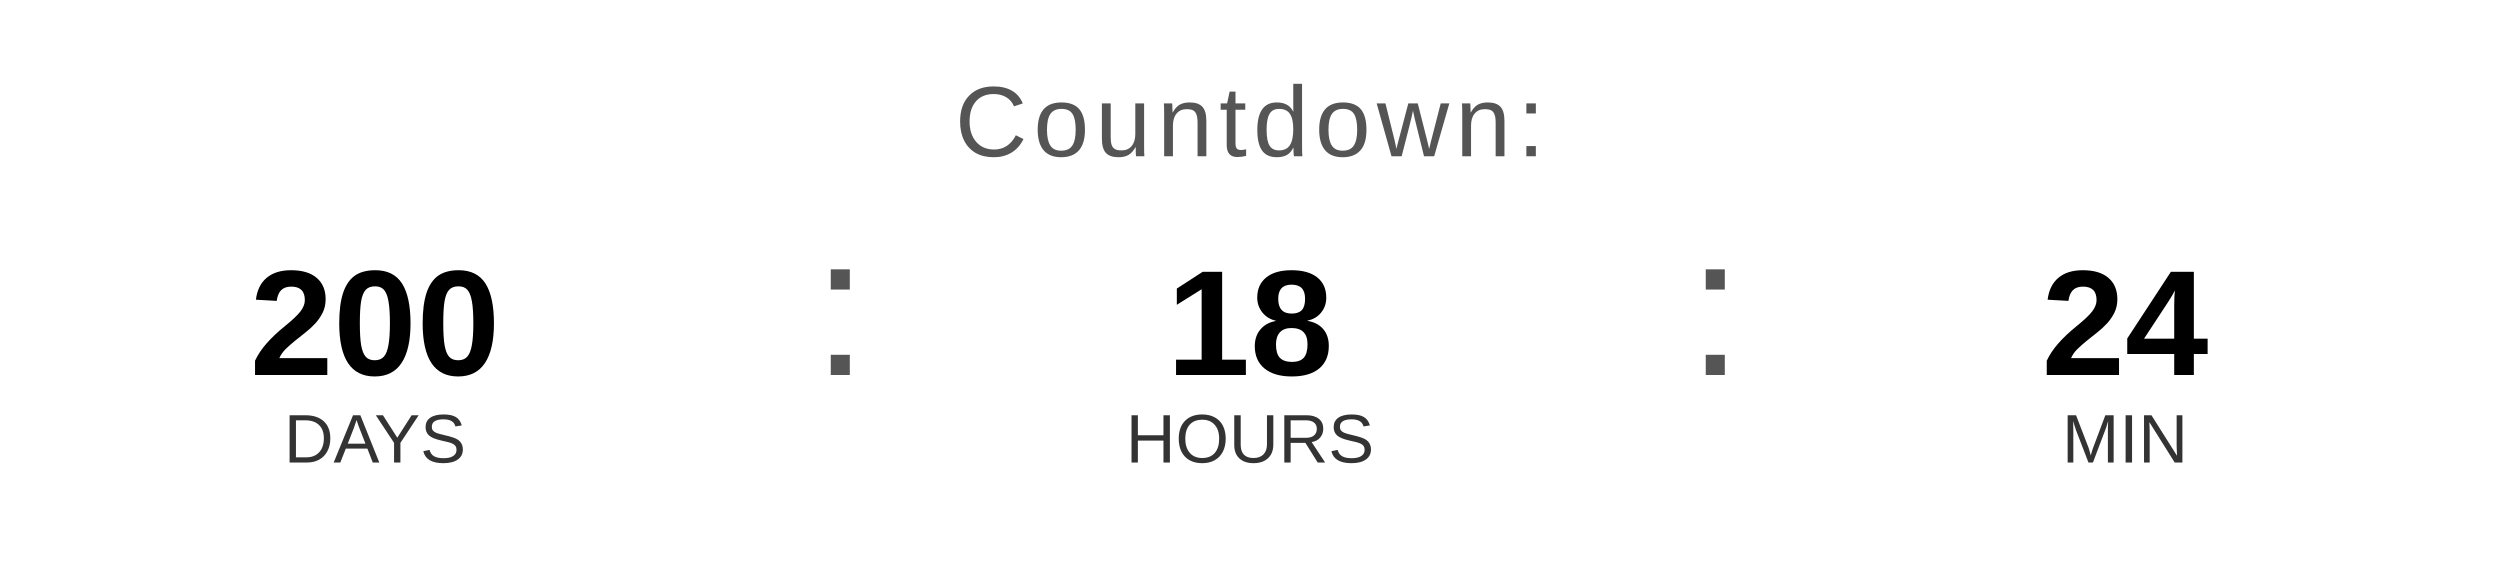
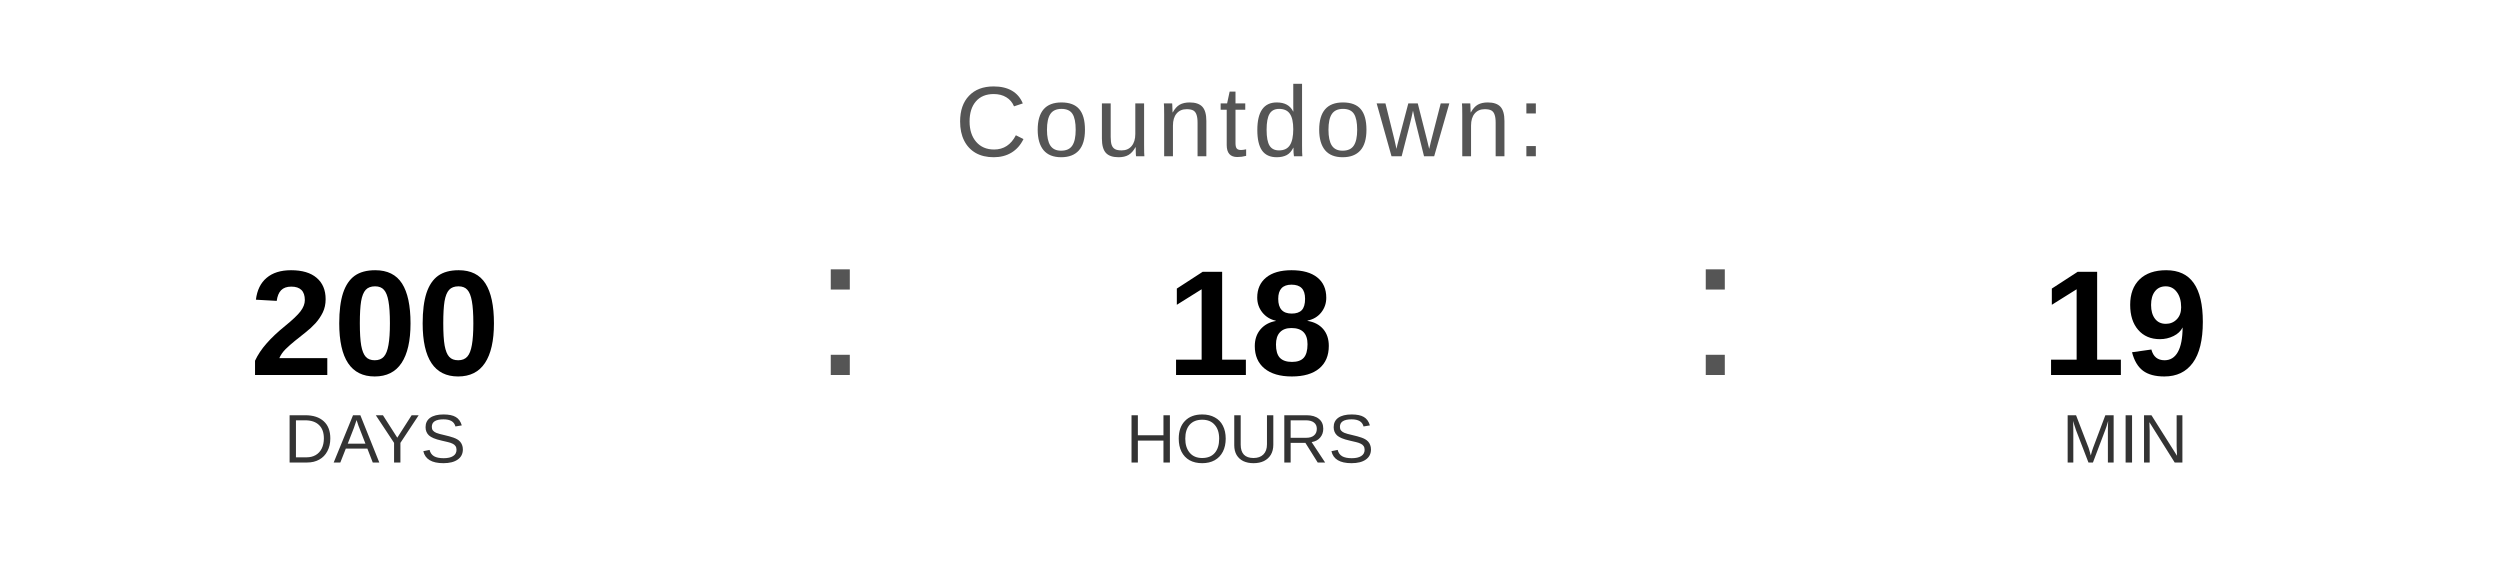
<svg xmlns="http://www.w3.org/2000/svg" width="400" height="90" viewBox="0 0 400 90">
  <text x="200" y="25" font-family="Arial, Helvetica, sans-serif" font-size="16" fill="#555555" text-anchor="middle" letter-spacing="1">
    Countdown:
  </text>
  <text x="60" y="60" font-family="Arial, Helvetica, sans-serif" font-size="24" font-weight="bold" fill="#000000" text-anchor="middle">200</text>
  <text x="60" y="74" font-family="Arial, Helvetica, sans-serif" font-size="11" fill="#333333" text-anchor="middle">DAYS</text>
  <text x="130" y="60" font-family="Arial, sans-serif" font-size="32" fill="#555555">:</text>
  <text x="200" y="60" font-family="Arial, Helvetica, sans-serif" font-size="24" font-weight="bold" fill="#000000" text-anchor="middle">18</text>
  <text x="200" y="74" font-family="Arial, Helvetica, sans-serif" font-size="11" fill="#333333" text-anchor="middle">HOURS</text>
  <text x="270" y="60" font-family="Arial, sans-serif" font-size="32" fill="#555555">:</text>
-   <text x="340" y="60" font-family="Arial, Helvetica, sans-serif" font-size="24" font-weight="bold" fill="#000000" text-anchor="middle">24</text>
+   <text x="340" y="60" font-family="Arial, Helvetica, sans-serif" font-size="24" font-weight="bold" fill="#000000" text-anchor="middle">19</text>
  <text x="340" y="74" font-family="Arial, Helvetica, sans-serif" font-size="11" fill="#333333" text-anchor="middle">MIN</text>
</svg>
